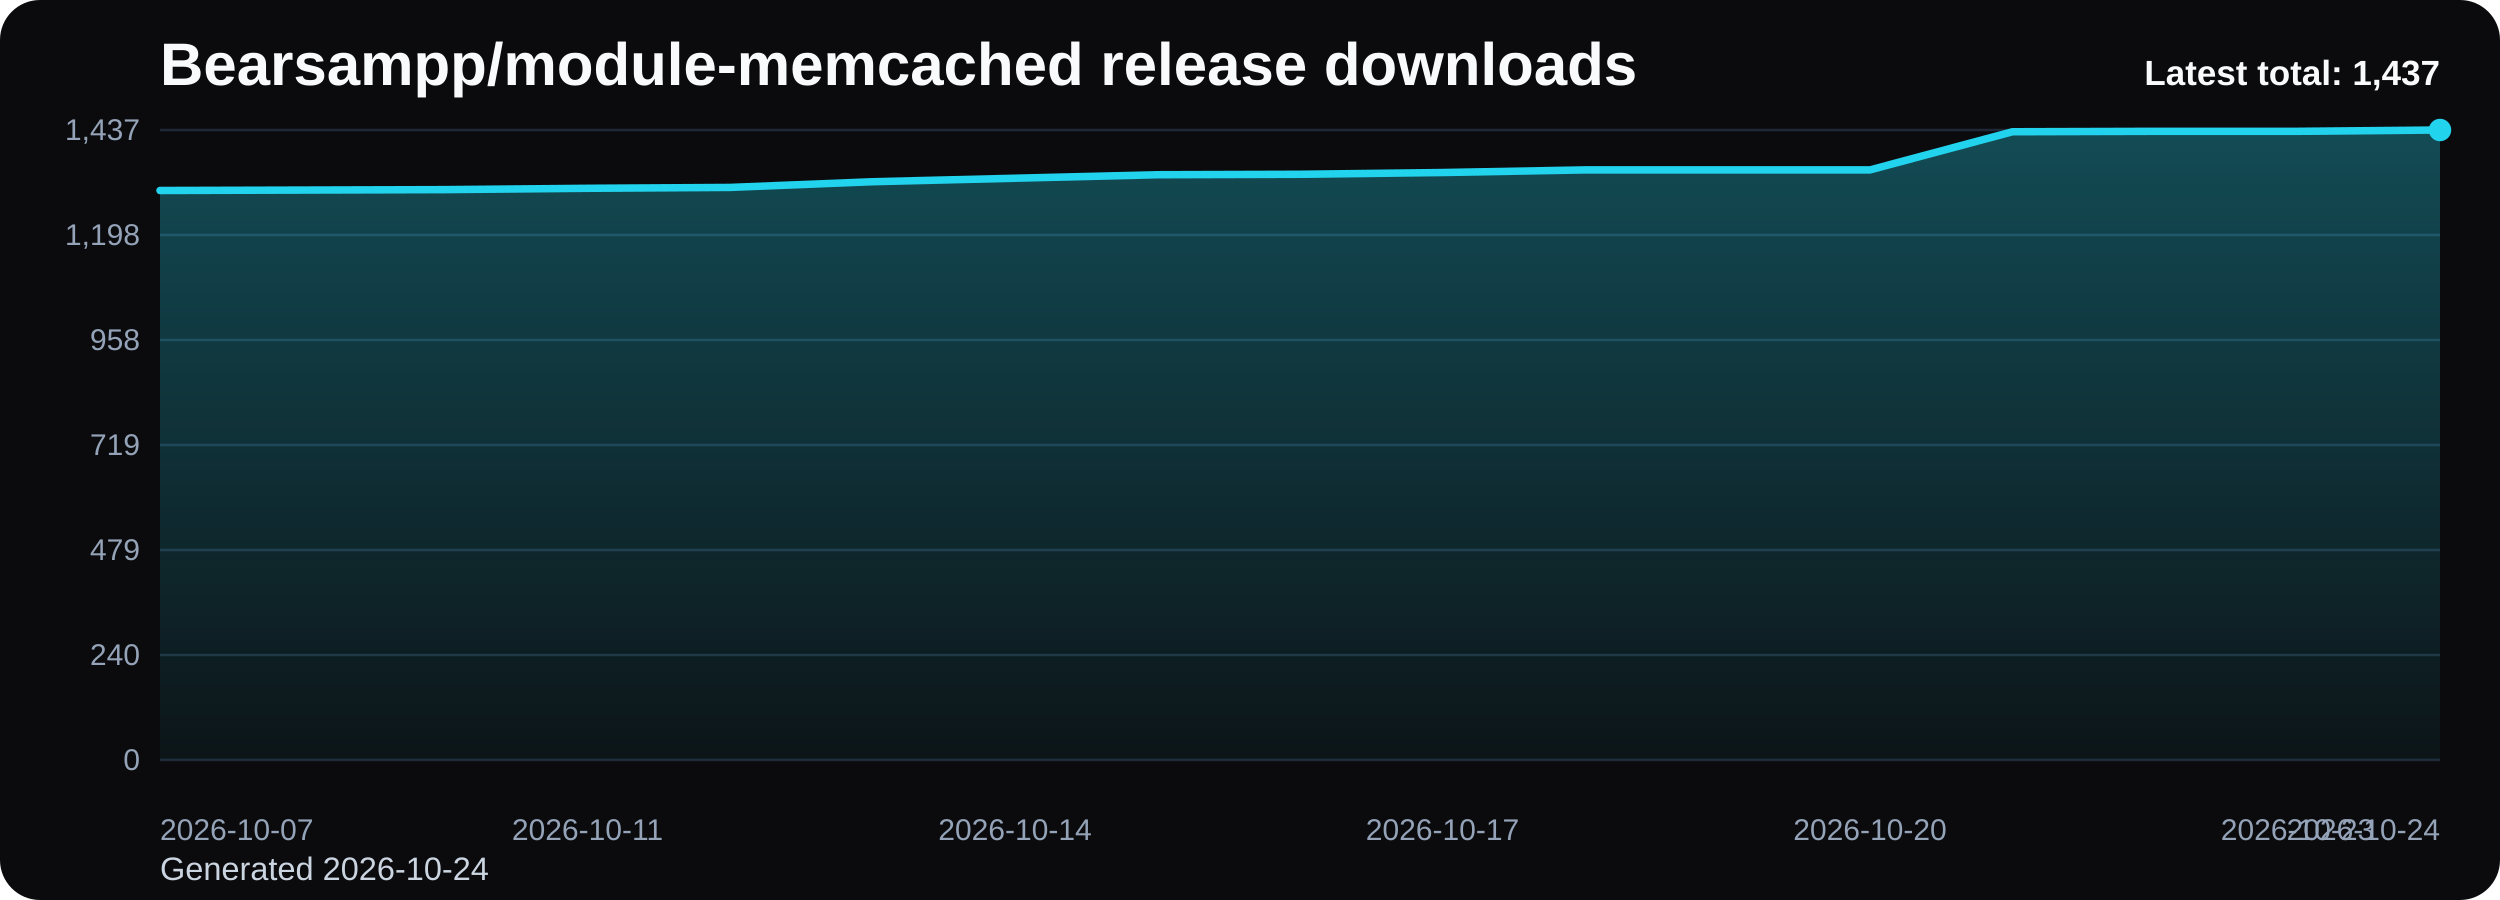
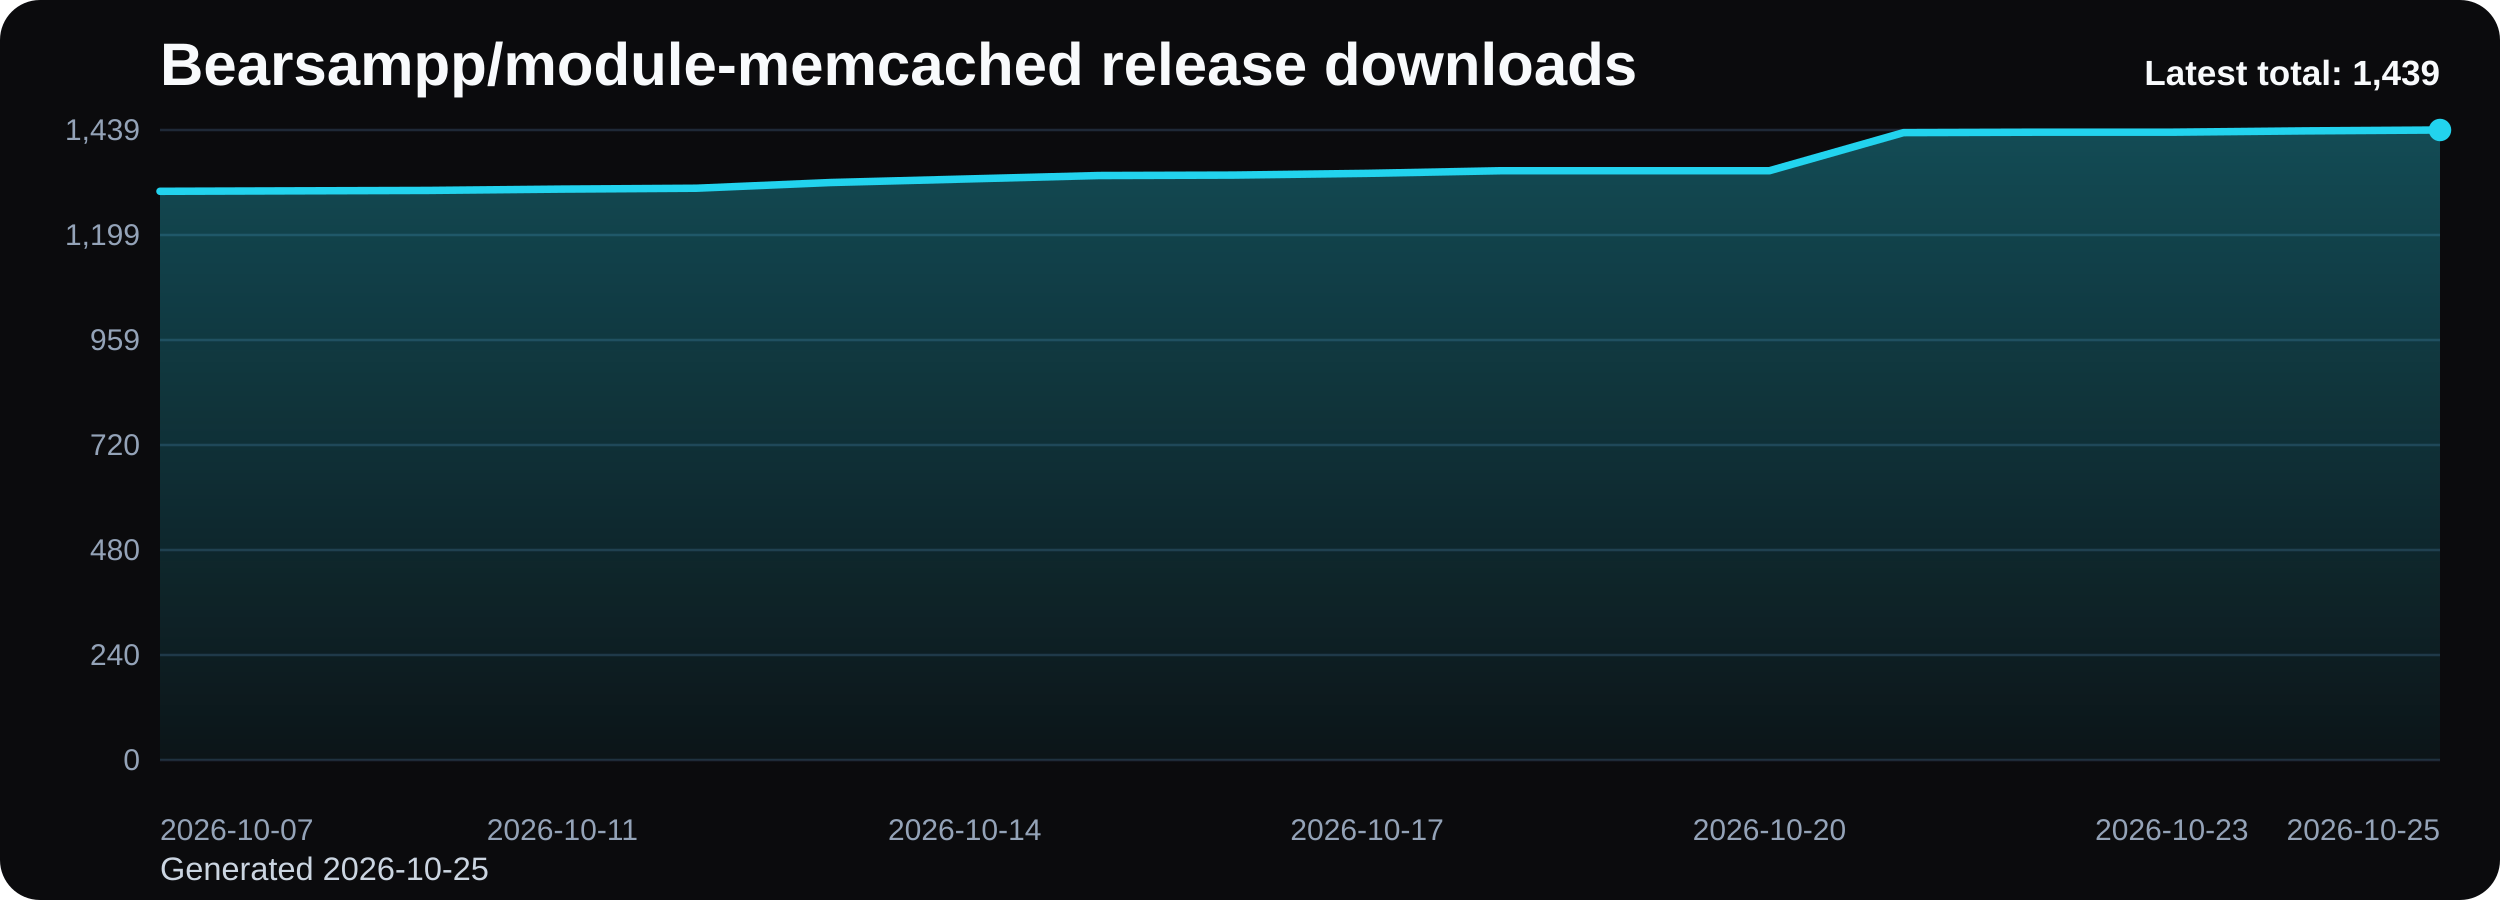
<svg xmlns="http://www.w3.org/2000/svg" viewBox="0 0 1000 360" role="img" aria-label="Bearsampp/module-memcached release downloads chart">
  <defs>
    <linearGradient id="fill-total-trend-black" x1="0" y1="0" x2="0" y2="1">
      <stop offset="0%" stop-color="#22d3ee" stop-opacity="0.32" />
      <stop offset="100%" stop-color="#22d3ee" stop-opacity="0.05" />
    </linearGradient>
    <style>
      .bg { fill: #0b0b0d; }
      .title { font: 700 24px Arial, sans-serif; fill: #f8fafc; }
      .sub { font: 400 13px Arial, sans-serif; fill: #cbd5e1; }
      .grid { stroke: #1f2937; stroke-width: 1; }
      .axis { font: 400 12px Arial, sans-serif; fill: #94a3b8; }
      .line { fill: none; stroke: #22d3ee; stroke-width: 3; stroke-linecap: round; stroke-linejoin: round; }
      .dot { fill: #22d3ee; }
      .value { font: 600 11px Arial, sans-serif; fill: #cbd5e1; }
      .latest { font: 700 14px Arial, sans-serif; fill: #f8fafc; }
    </style>
  </defs>
  <rect class="bg" x="0" y="0" width="1000" height="360" rx="16" />
  <text class="title" x="64" y="34">Bearsampp/module-memcached release downloads</text>
-   <text class="sub" x="64" y="352">Generated 2026-10-24</text>
+   <text class="sub" x="64" y="352">Generated 2026-10-25</text>
  <line x1="64" y1="52.00" x2="976" y2="52.00" class="grid" />
-   <text x="56" y="56.00" text-anchor="end" class="axis">1,437</text>
+   <text x="56" y="56.00" text-anchor="end" class="axis">1,439</text>
  <line x1="64" y1="94.00" x2="976" y2="94.00" class="grid" />
-   <text x="56" y="98.00" text-anchor="end" class="axis">1,198</text>
+   <text x="56" y="98.00" text-anchor="end" class="axis">1,199</text>
  <line x1="64" y1="136.00" x2="976" y2="136.00" class="grid" />
-   <text x="56" y="140.00" text-anchor="end" class="axis">958</text>
+   <text x="56" y="140.00" text-anchor="end" class="axis">959</text>
  <line x1="64" y1="178.00" x2="976" y2="178.00" class="grid" />
-   <text x="56" y="182.00" text-anchor="end" class="axis">719</text>
+   <text x="56" y="182.00" text-anchor="end" class="axis">720</text>
  <line x1="64" y1="220.00" x2="976" y2="220.00" class="grid" />
-   <text x="56" y="224.00" text-anchor="end" class="axis">479</text>
+   <text x="56" y="224.00" text-anchor="end" class="axis">480</text>
  <line x1="64" y1="262.00" x2="976" y2="262.00" class="grid" />
  <text x="56" y="266.00" text-anchor="end" class="axis">240</text>
  <line x1="64" y1="304.00" x2="976" y2="304.00" class="grid" />
  <text x="56" y="308.00" text-anchor="end" class="axis">0</text>
-   <path d="M 64.00 304 L 64.00 76.20 L 121.00 76.03 L 178.00 75.85 L 235.00 75.32 L 292.00 74.97 L 349.00 72.69 L 406.00 71.29 L 463.00 69.89 L 520.00 69.71 L 577.00 69.01 L 634.00 67.96 L 691.00 67.96 L 748.00 67.96 L 805.00 52.70 L 862.00 52.53 L 919.00 52.53 L 976.00 52.00 L 976.00 304 Z" fill="url(#fill-total-trend-black)" />
-   <polyline class="line" points="64.00,76.20 121.00,76.03 178.00,75.85 235.00,75.32 292.00,74.97 349.00,72.69 406.00,71.29 463.00,69.89 520.00,69.71 577.00,69.01 634.00,67.96 691.00,67.96 748.00,67.96 805.00,52.70 862.00,52.53 919.00,52.53 976.00,52.00" />
+   <path d="M 64.00 304 L 64.00 76.52 L 117.65 76.34 L 171.29 76.17 L 224.94 75.64 L 278.59 75.29 L 332.24 73.01 L 385.88 71.61 L 439.53 70.21 L 493.18 70.04 L 546.82 69.34 L 600.47 68.29 L 654.12 68.29 L 707.76 68.29 L 761.41 53.05 L 815.06 52.88 L 868.71 52.88 L 922.35 52.35 L 976.00 52.00 L 976.00 304 Z" fill="url(#fill-total-trend-black)" />
+   <polyline class="line" points="64.00,76.52 117.65,76.34 171.29,76.17 224.94,75.64 278.59,75.29 332.24,73.01 385.88,71.61 439.53,70.21 493.18,70.04 546.82,69.34 600.47,68.29 654.12,68.29 707.76,68.29 761.41,53.05 815.06,52.88 868.71,52.88 922.35,52.35 976.00,52.00" />
  <circle class="dot" cx="976.00" cy="52.00" r="4.5" />
  <text class="axis" x="64.00" y="336" text-anchor="start">2026-10-07</text>
-   <text class="axis" x="235.00" y="336" text-anchor="middle">2026-10-11</text>
-   <text class="axis" x="406.00" y="336" text-anchor="middle">2026-10-14</text>
-   <text class="axis" x="577.00" y="336" text-anchor="middle">2026-10-17</text>
-   <text class="axis" x="748.00" y="336" text-anchor="middle">2026-10-20</text>
-   <text class="axis" x="919.00" y="336" text-anchor="middle">2026-10-23</text>
-   <text class="axis" x="976.00" y="336" text-anchor="end">2026-10-24</text>
-   <text class="latest" x="976" y="34" text-anchor="end">Latest total: 1,437</text>
+   <text class="axis" x="224.94" y="336" text-anchor="middle">2026-10-11</text>
+   <text class="axis" x="385.88" y="336" text-anchor="middle">2026-10-14</text>
+   <text class="axis" x="546.82" y="336" text-anchor="middle">2026-10-17</text>
+   <text class="axis" x="707.76" y="336" text-anchor="middle">2026-10-20</text>
+   <text class="axis" x="868.71" y="336" text-anchor="middle">2026-10-23</text>
+   <text class="axis" x="976.00" y="336" text-anchor="end">2026-10-25</text>
+   <text class="latest" x="976" y="34" text-anchor="end">Latest total: 1,439</text>
</svg>
